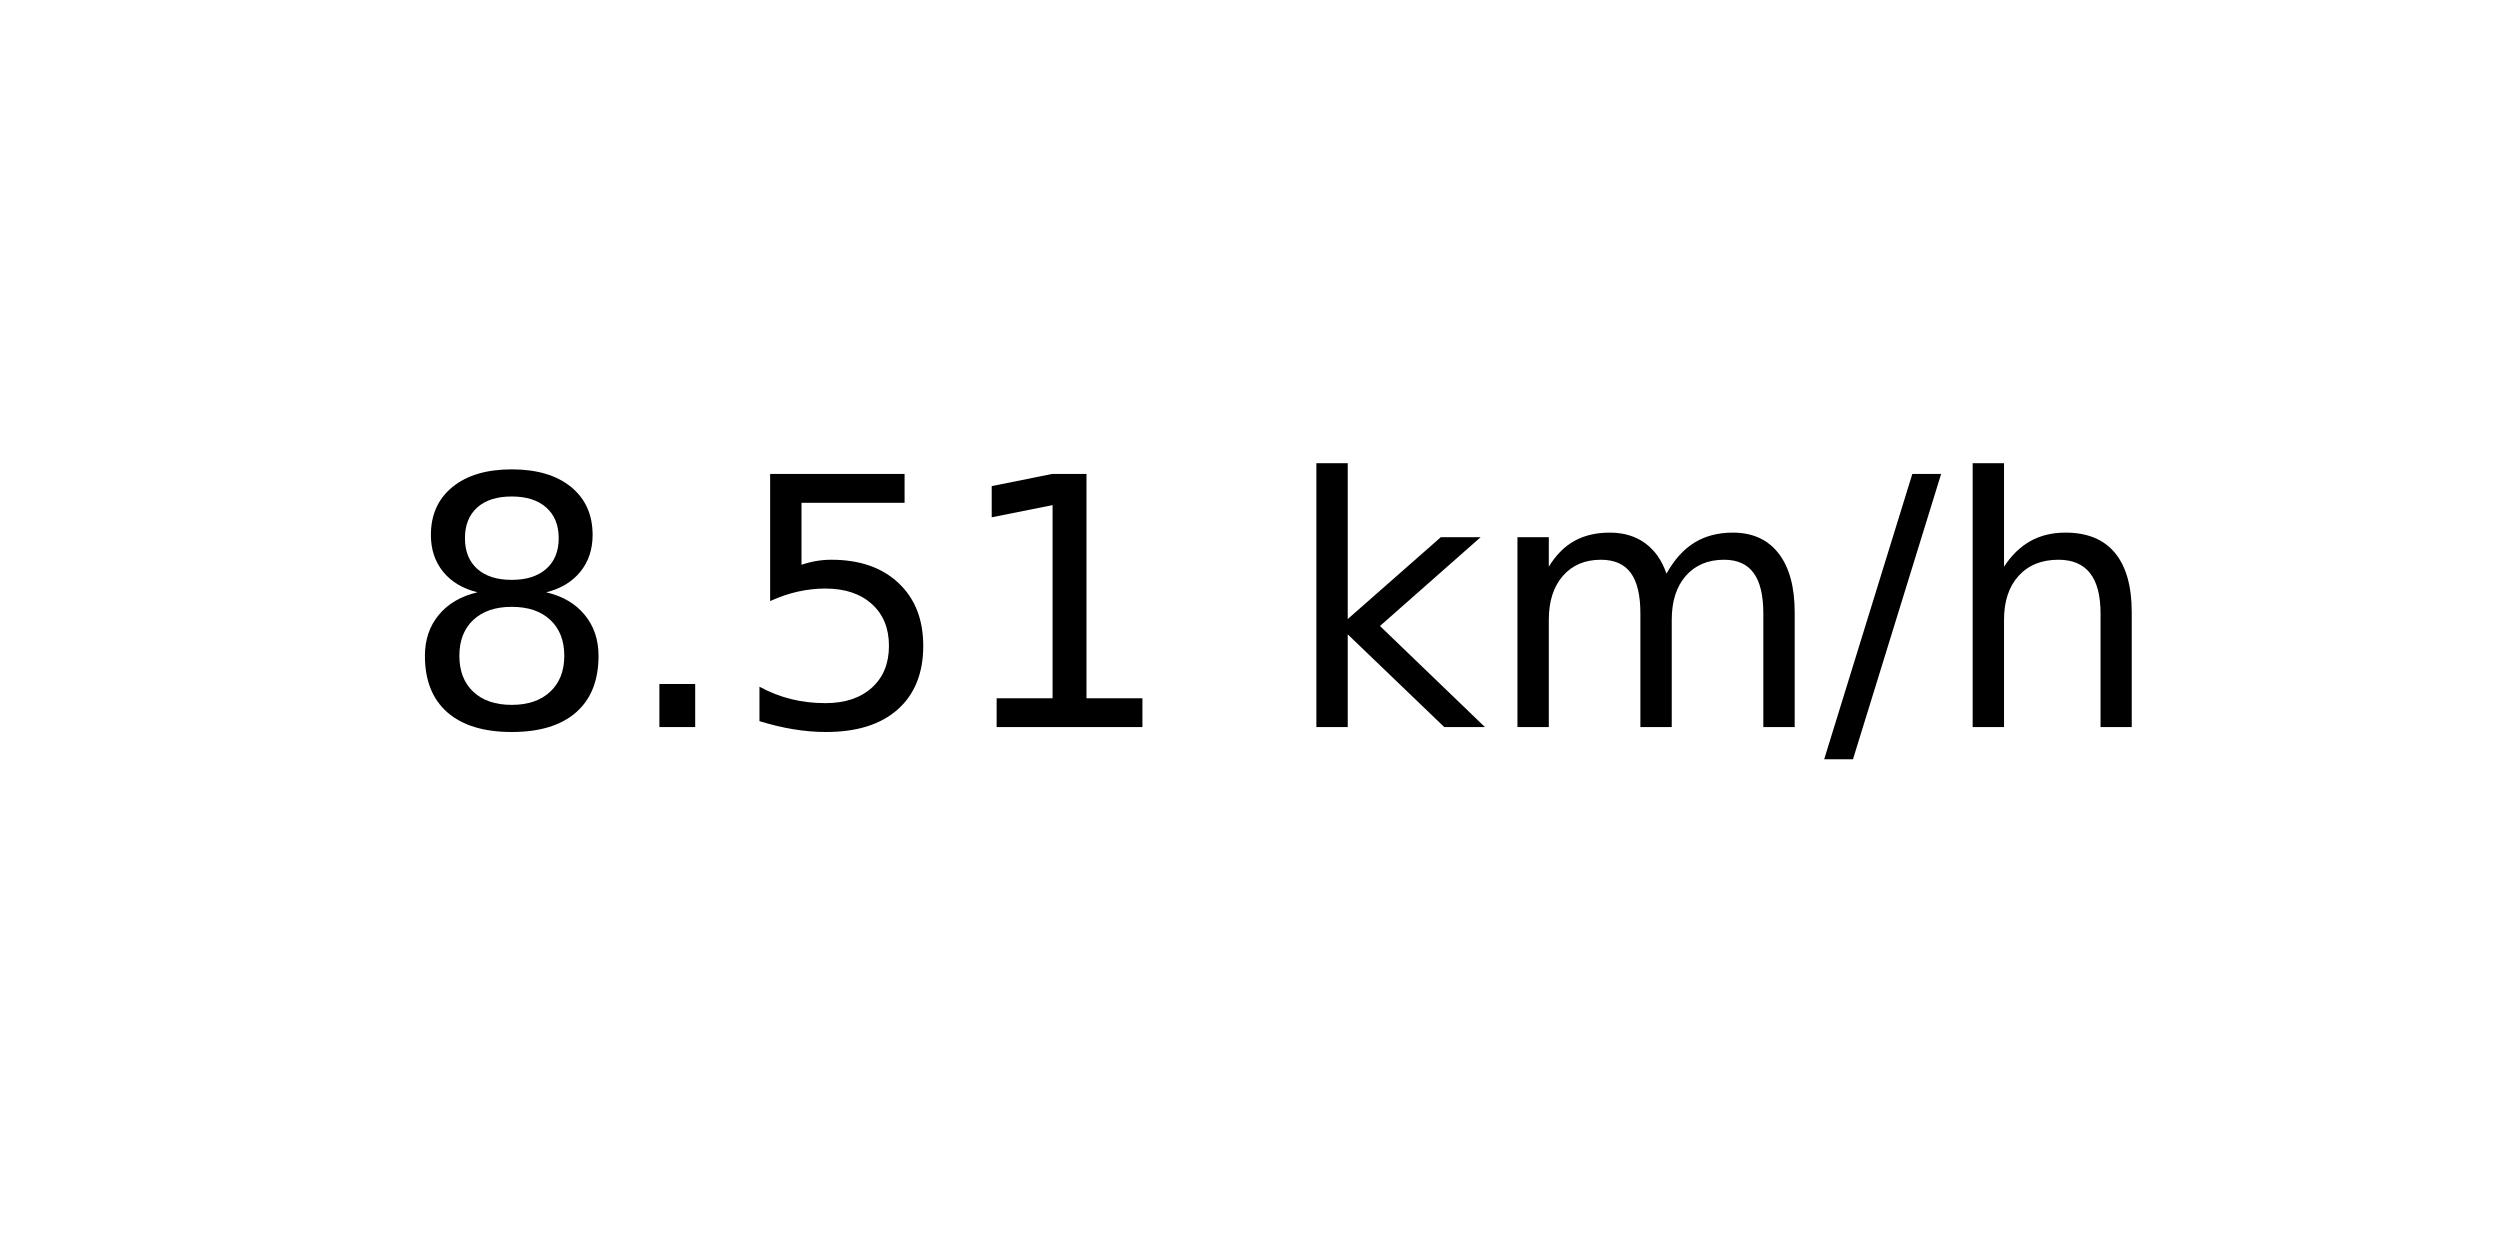
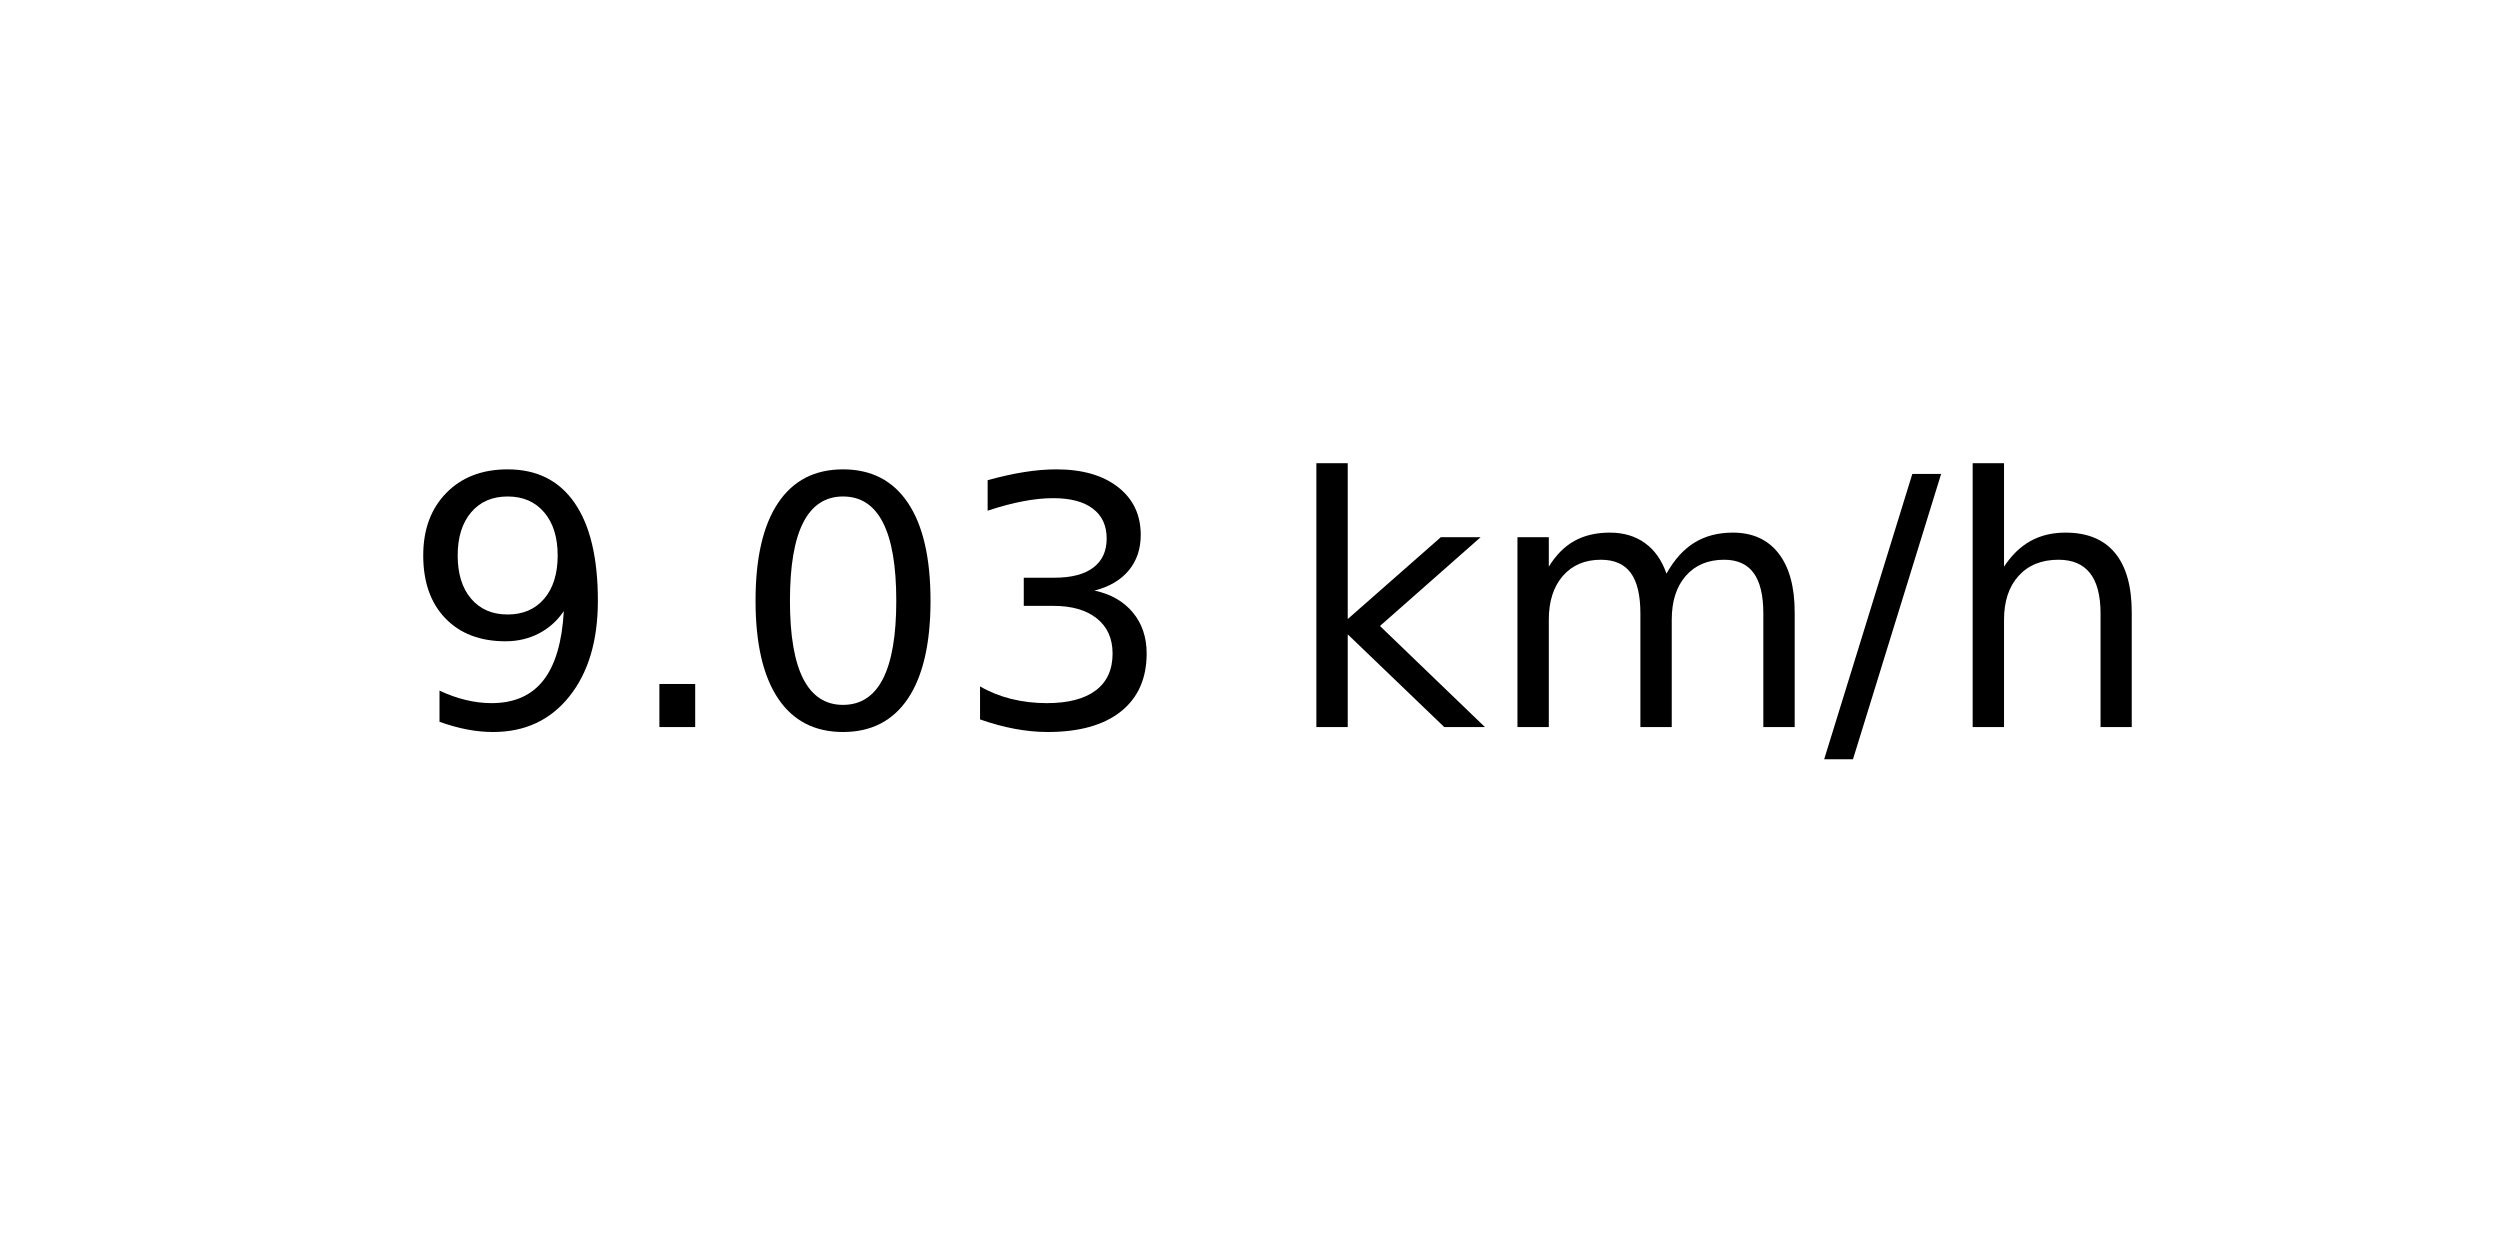
<svg xmlns="http://www.w3.org/2000/svg" xmlns:xlink="http://www.w3.org/1999/xlink" width="72pt" height="36pt" viewBox="0 0 72 36" version="1.1">
  <defs>
    <style type="text/css">*{stroke-linejoin: round; stroke-linecap: butt}</style>
  </defs>
  <g id="figure_1">
    <g id="axes_1">
      <g id="text_1">
        <g transform="translate(11.55937 20.93937) scale(0.1 -0.1)">
          <defs>
-             <path id="DejaVuSans-38" d="M 2034 2216  Q 1584 2216 1326 1975  Q 1069 1734 1069 1313  Q 1069 891 1326 650  Q 1584 409 2034 409  Q 2484 409 2743 651  Q 3003 894 3003 1313  Q 3003 1734 2745 1975  Q 2488 2216 2034 2216  z M 1403 2484  Q 997 2584 770 2862  Q 544 3141 544 3541  Q 544 4100 942 4425  Q 1341 4750 2034 4750  Q 2731 4750 3128 4425  Q 3525 4100 3525 3541  Q 3525 3141 3298 2862  Q 3072 2584 2669 2484  Q 3125 2378 3379 2068  Q 3634 1759 3634 1313  Q 3634 634 3220 271  Q 2806 -91 2034 -91  Q 1263 -91 848 271  Q 434 634 434 1313  Q 434 1759 690 2068  Q 947 2378 1403 2484  z M 1172 3481  Q 1172 3119 1398 2916  Q 1625 2713 2034 2713  Q 2441 2713 2670 2916  Q 2900 3119 2900 3481  Q 2900 3844 2670 4047  Q 2441 4250 2034 4250  Q 1625 4250 1398 4047  Q 1172 3844 1172 3481  z " transform="scale(0.015625)" />
+             <path id="DejaVuSans-39" d="M 703 97  L 703 672  Q 941 559 1184 500  Q 1428 441 1663 441  Q 2288 441 2617 861  Q 2947 1281 2994 2138  Q 2813 1869 2534 1725  Q 2256 1581 1919 1581  Q 1219 1581 811 2004  Q 403 2428 403 3163  Q 403 3881 828 4315  Q 1253 4750 1959 4750  Q 2769 4750 3195 4129  Q 3622 3509 3622 2328  Q 3622 1225 3098 567  Q 2575 -91 1691 -91  Q 1453 -91 1209 -44  Q 966 3 703 97  z M 1959 2075  Q 2384 2075 2632 2365  Q 2881 2656 2881 3163  Q 2881 3666 2632 3958  Q 2384 4250 1959 4250  Q 1534 4250 1286 3958  Q 1038 3666 1038 3163  Q 1038 2656 1286 2365  Q 1534 2075 1959 2075  z " transform="scale(0.015625)" />
            <path id="DejaVuSans-2e" d="M 684 794  L 1344 794  L 1344 0  L 684 0  L 684 794  z " transform="scale(0.015625)" />
-             <path id="DejaVuSans-35" d="M 691 4666  L 3169 4666  L 3169 4134  L 1269 4134  L 1269 2991  Q 1406 3038 1543 3061  Q 1681 3084 1819 3084  Q 2600 3084 3056 2656  Q 3513 2228 3513 1497  Q 3513 744 3044 326  Q 2575 -91 1722 -91  Q 1428 -91 1123 -41  Q 819 9 494 109  L 494 744  Q 775 591 1075 516  Q 1375 441 1709 441  Q 2250 441 2565 725  Q 2881 1009 2881 1497  Q 2881 1984 2565 2268  Q 2250 2553 1709 2553  Q 1456 2553 1204 2497  Q 953 2441 691 2322  L 691 4666  z " transform="scale(0.015625)" />
-             <path id="DejaVuSans-31" d="M 794 531  L 1825 531  L 1825 4091  L 703 3866  L 703 4441  L 1819 4666  L 2450 4666  L 2450 531  L 3481 531  L 3481 0  L 794 0  L 794 531  z " transform="scale(0.015625)" />
+             <path id="DejaVuSans-30" d="M 2034 4250  Q 1547 4250 1301 3770  Q 1056 3291 1056 2328  Q 1056 1369 1301 889  Q 1547 409 2034 409  Q 2525 409 2770 889  Q 3016 1369 3016 2328  Q 3016 3291 2770 3770  Q 2525 4250 2034 4250  z M 2034 4750  Q 2819 4750 3233 4129  Q 3647 3509 3647 2328  Q 3647 1150 3233 529  Q 2819 -91 2034 -91  Q 1250 -91 836 529  Q 422 1150 422 2328  Q 422 3509 836 4129  Q 1250 4750 2034 4750  z " transform="scale(0.015625)" />
+             <path id="DejaVuSans-33" d="M 2597 2516  Q 3050 2419 3304 2112  Q 3559 1806 3559 1356  Q 3559 666 3084 287  Q 2609 -91 1734 -91  Q 1441 -91 1130 -33  Q 819 25 488 141  L 488 750  Q 750 597 1062 519  Q 1375 441 1716 441  Q 2309 441 2620 675  Q 2931 909 2931 1356  Q 2931 1769 2642 2001  Q 2353 2234 1838 2234  L 1294 2234  L 1294 2753  L 1863 2753  Q 2328 2753 2575 2939  Q 2822 3125 2822 3475  Q 2822 3834 2567 4026  Q 2313 4219 1838 4219  Q 1578 4219 1281 4162  Q 984 4106 628 3988  L 628 4550  Q 988 4650 1302 4700  Q 1616 4750 1894 4750  Q 2613 4750 3031 4423  Q 3450 4097 3450 3541  Q 3450 3153 3228 2886  Q 3006 2619 2597 2516  z " transform="scale(0.015625)" />
            <path id="DejaVuSans-20" transform="scale(0.015625)" />
            <path id="DejaVuSans-6b" d="M 581 4863  L 1159 4863  L 1159 1991  L 2875 3500  L 3609 3500  L 1753 1863  L 3688 0  L 2938 0  L 1159 1709  L 1159 0  L 581 0  L 581 4863  z " transform="scale(0.015625)" />
            <path id="DejaVuSans-6d" d="M 3328 2828  Q 3544 3216 3844 3400  Q 4144 3584 4550 3584  Q 5097 3584 5394 3201  Q 5691 2819 5691 2113  L 5691 0  L 5113 0  L 5113 2094  Q 5113 2597 4934 2840  Q 4756 3084 4391 3084  Q 3944 3084 3684 2787  Q 3425 2491 3425 1978  L 3425 0  L 2847 0  L 2847 2094  Q 2847 2600 2669 2842  Q 2491 3084 2119 3084  Q 1678 3084 1418 2786  Q 1159 2488 1159 1978  L 1159 0  L 581 0  L 581 3500  L 1159 3500  L 1159 2956  Q 1356 3278 1631 3431  Q 1906 3584 2284 3584  Q 2666 3584 2933 3390  Q 3200 3197 3328 2828  z " transform="scale(0.015625)" />
            <path id="DejaVuSans-2f" d="M 1625 4666  L 2156 4666  L 531 -594  L 0 -594  L 1625 4666  z " transform="scale(0.015625)" />
            <path id="DejaVuSans-68" d="M 3513 2113  L 3513 0  L 2938 0  L 2938 2094  Q 2938 2591 2744 2837  Q 2550 3084 2163 3084  Q 1697 3084 1428 2787  Q 1159 2491 1159 1978  L 1159 0  L 581 0  L 581 4863  L 1159 4863  L 1159 2956  Q 1366 3272 1645 3428  Q 1925 3584 2291 3584  Q 2894 3584 3203 3211  Q 3513 2838 3513 2113  z " transform="scale(0.015625)" />
          </defs>
-           <use xlink:href="#DejaVuSans-38" />
+           <use xlink:href="#DejaVuSans-39" />
          <use xlink:href="#DejaVuSans-2e" x="63.623" />
-           <use xlink:href="#DejaVuSans-35" x="95.41" />
-           <use xlink:href="#DejaVuSans-31" x="159.033" />
+           <use xlink:href="#DejaVuSans-30" x="95.41" />
+           <use xlink:href="#DejaVuSans-33" x="159.033" />
          <use xlink:href="#DejaVuSans-20" x="222.656" />
          <use xlink:href="#DejaVuSans-6b" x="254.443" />
          <use xlink:href="#DejaVuSans-6d" x="312.354" />
          <use xlink:href="#DejaVuSans-2f" x="409.766" />
          <use xlink:href="#DejaVuSans-68" x="443.457" />
        </g>
      </g>
    </g>
  </g>
</svg>
